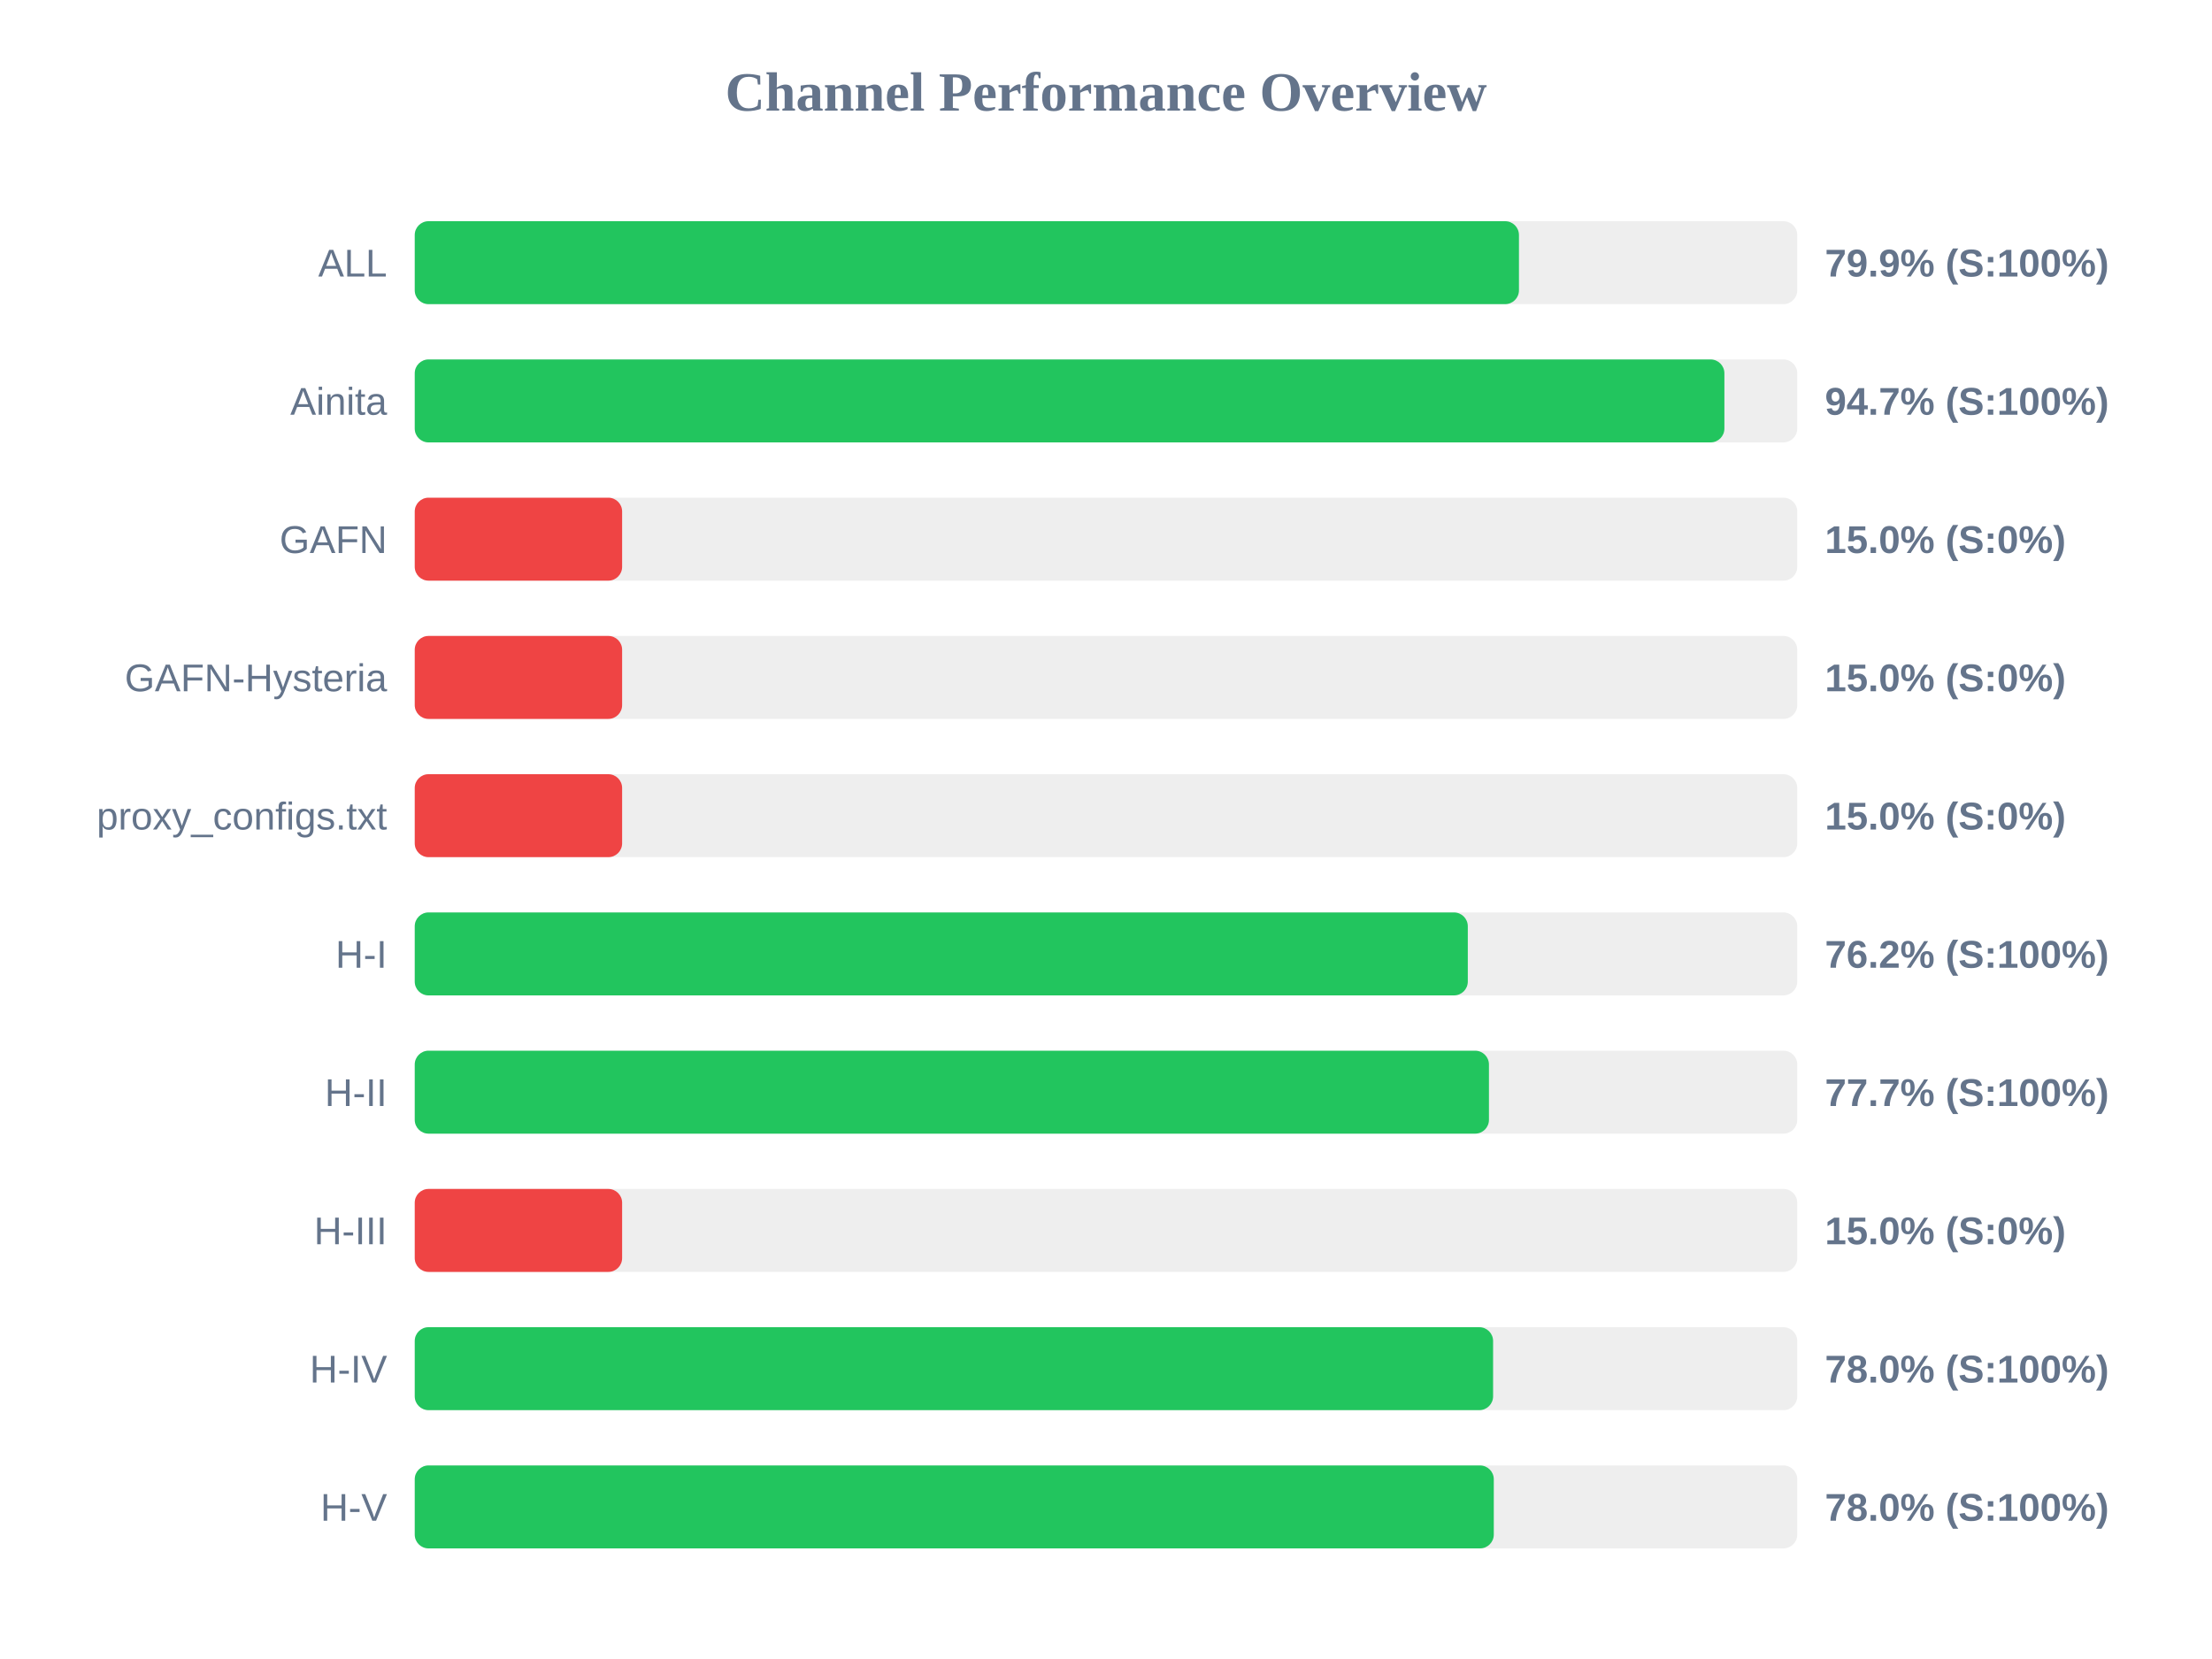
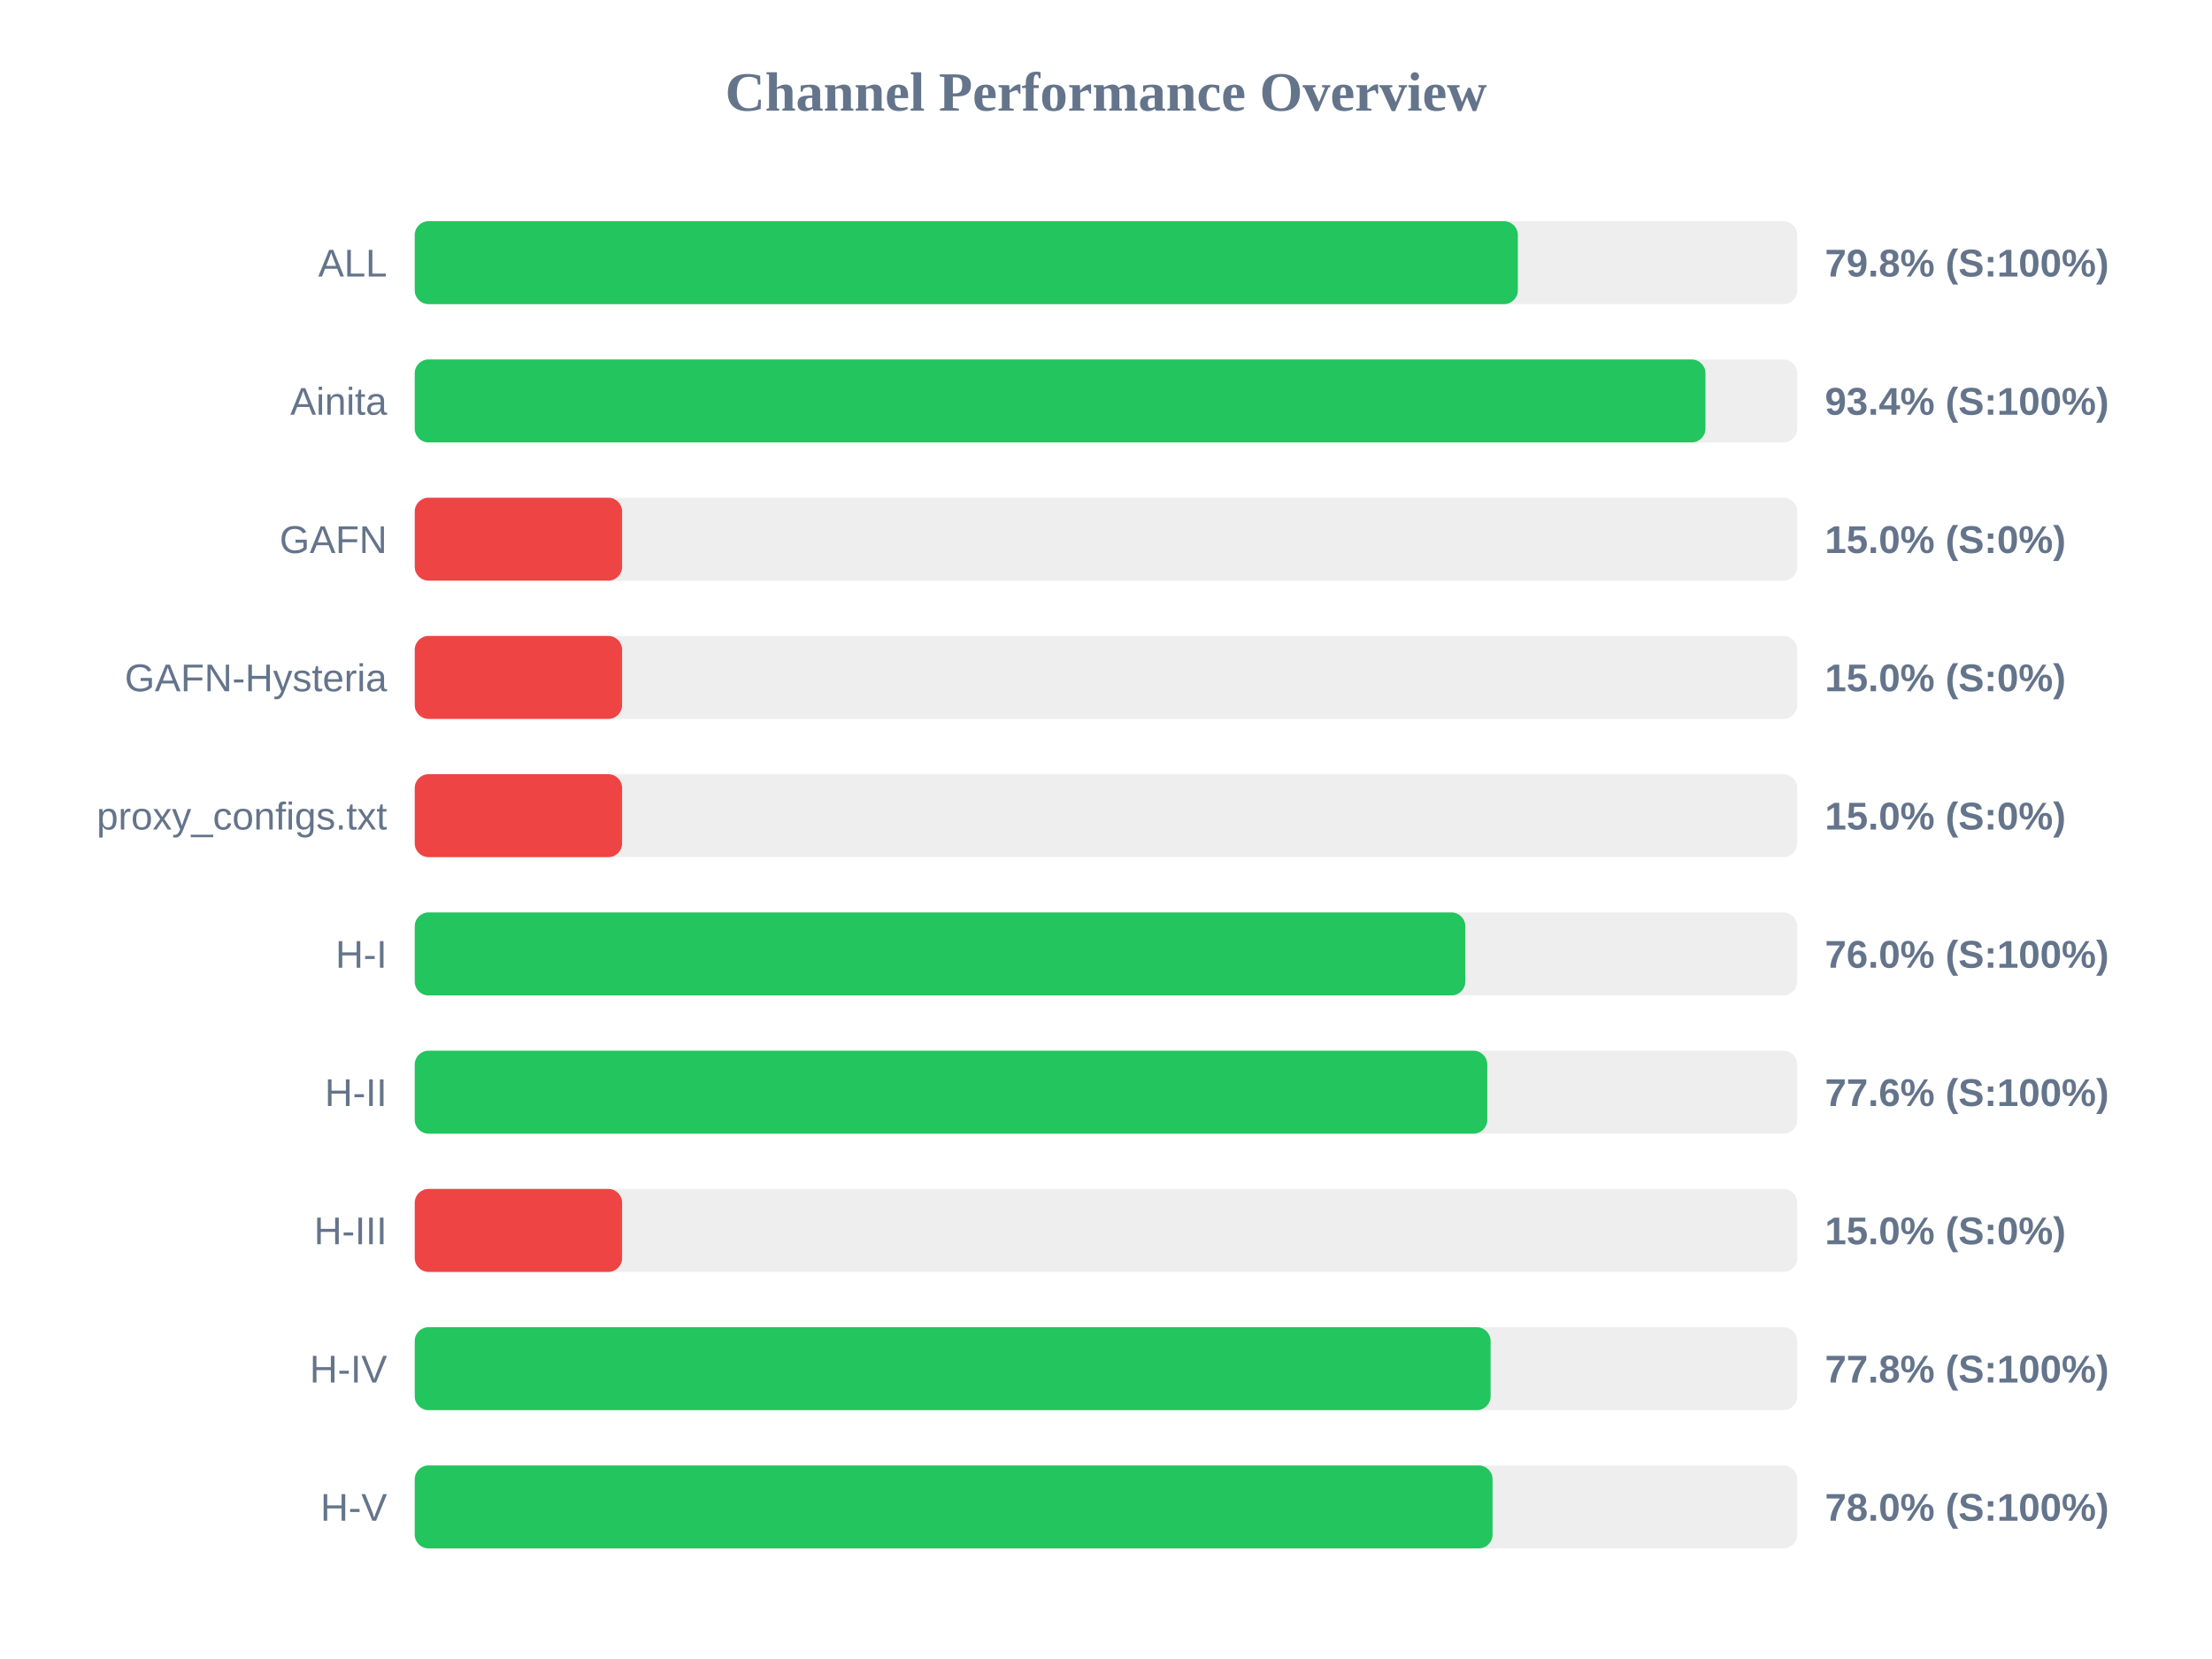
<svg xmlns="http://www.w3.org/2000/svg" width="800" height="600" version="1.1">
  <style>
        .row { font: 14px Arial; fill: #64748b; }
        .score { font: bold 14px Arial; fill: #64748b; }
    </style>
  <text x="400" y="40" text-anchor="middle" font-size="20px" font-weight="bold" fill="#64748b">Channel Performance Overview</text>
  <rect x="150" y="80" width="500" height="30" fill="#eee" rx="5" />
-   <rect x="150" y="80" width="399.35" height="30" fill="#22c55e" rx="5" />
+   <rect x="150" y="80" width="398.95" height="30" fill="#22c55e" rx="5" />
  <text x="140" y="100" text-anchor="end" class="row">ALL</text>
-   <text x="660" y="100" text-anchor="start" class="score">79.9% (S:100%)</text>
+   <text x="660" y="100" text-anchor="start" class="score">79.8% (S:100%)</text>
  <rect x="150" y="130" width="500" height="30" fill="#eee" rx="5" />
-   <rect x="150" y="130" width="473.65" height="30" fill="#22c55e" rx="5" />
+   <rect x="150" y="130" width="466.8" height="30" fill="#22c55e" rx="5" />
  <text x="140" y="150" text-anchor="end" class="row">Ainita</text>
-   <text x="660" y="150" text-anchor="start" class="score">94.7% (S:100%)</text>
+   <text x="660" y="150" text-anchor="start" class="score">93.4% (S:100%)</text>
  <rect x="150" y="180" width="500" height="30" fill="#eee" rx="5" />
  <rect x="150" y="180" width="75.0" height="30" fill="#ef4444" rx="5" />
  <text x="140" y="200" text-anchor="end" class="row">GAFN</text>
  <text x="660" y="200" text-anchor="start" class="score">15.0% (S:0%)</text>
  <rect x="150" y="230" width="500" height="30" fill="#eee" rx="5" />
  <rect x="150" y="230" width="75.0" height="30" fill="#ef4444" rx="5" />
  <text x="140" y="250" text-anchor="end" class="row">GAFN-Hysteria</text>
  <text x="660" y="250" text-anchor="start" class="score">15.0% (S:0%)</text>
  <rect x="150" y="280" width="500" height="30" fill="#eee" rx="5" />
  <rect x="150" y="280" width="75.0" height="30" fill="#ef4444" rx="5" />
  <text x="140" y="300" text-anchor="end" class="row">proxy_configs.txt</text>
  <text x="660" y="300" text-anchor="start" class="score">15.0% (S:0%)</text>
  <rect x="150" y="330" width="500" height="30" fill="#eee" rx="5" />
-   <rect x="150" y="330" width="380.85" height="30" fill="#22c55e" rx="5" />
+   <rect x="150" y="330" width="379.95" height="30" fill="#22c55e" rx="5" />
  <text x="140" y="350" text-anchor="end" class="row">H-I</text>
-   <text x="660" y="350" text-anchor="start" class="score">76.2% (S:100%)</text>
+   <text x="660" y="350" text-anchor="start" class="score">76.0% (S:100%)</text>
  <rect x="150" y="380" width="500" height="30" fill="#eee" rx="5" />
-   <rect x="150" y="380" width="388.5" height="30" fill="#22c55e" rx="5" />
+   <rect x="150" y="380" width="387.9" height="30" fill="#22c55e" rx="5" />
  <text x="140" y="400" text-anchor="end" class="row">H-II</text>
-   <text x="660" y="400" text-anchor="start" class="score">77.7% (S:100%)</text>
+   <text x="660" y="400" text-anchor="start" class="score">77.6% (S:100%)</text>
  <rect x="150" y="430" width="500" height="30" fill="#eee" rx="5" />
  <rect x="150" y="430" width="75.0" height="30" fill="#ef4444" rx="5" />
  <text x="140" y="450" text-anchor="end" class="row">H-III</text>
  <text x="660" y="450" text-anchor="start" class="score">15.0% (S:0%)</text>
  <rect x="150" y="480" width="500" height="30" fill="#eee" rx="5" />
-   <rect x="150" y="480" width="390.0" height="30" fill="#22c55e" rx="5" />
+   <rect x="150" y="480" width="389.1" height="30" fill="#22c55e" rx="5" />
  <text x="140" y="500" text-anchor="end" class="row">H-IV</text>
-   <text x="660" y="500" text-anchor="start" class="score">78.0% (S:100%)</text>
+   <text x="660" y="500" text-anchor="start" class="score">77.8% (S:100%)</text>
  <rect x="150" y="530" width="500" height="30" fill="#eee" rx="5" />
-   <rect x="150" y="530" width="390.25" height="30" fill="#22c55e" rx="5" />
+   <rect x="150" y="530" width="389.8" height="30" fill="#22c55e" rx="5" />
  <text x="140" y="550" text-anchor="end" class="row">H-V</text>
  <text x="660" y="550" text-anchor="start" class="score">78.0% (S:100%)</text>
</svg>
